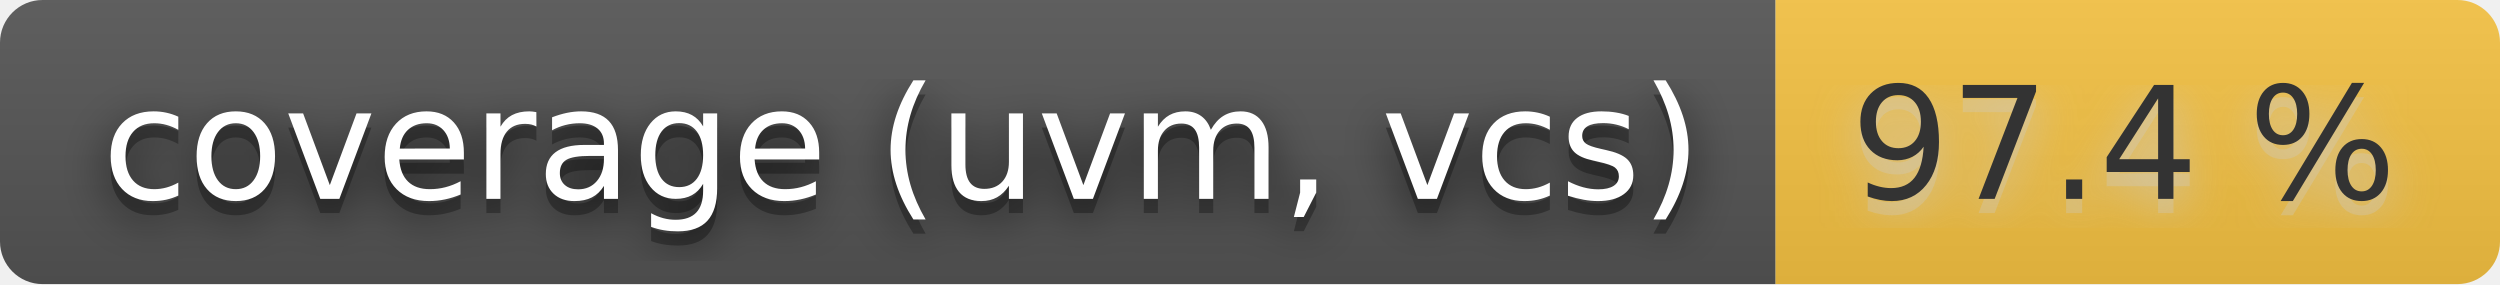
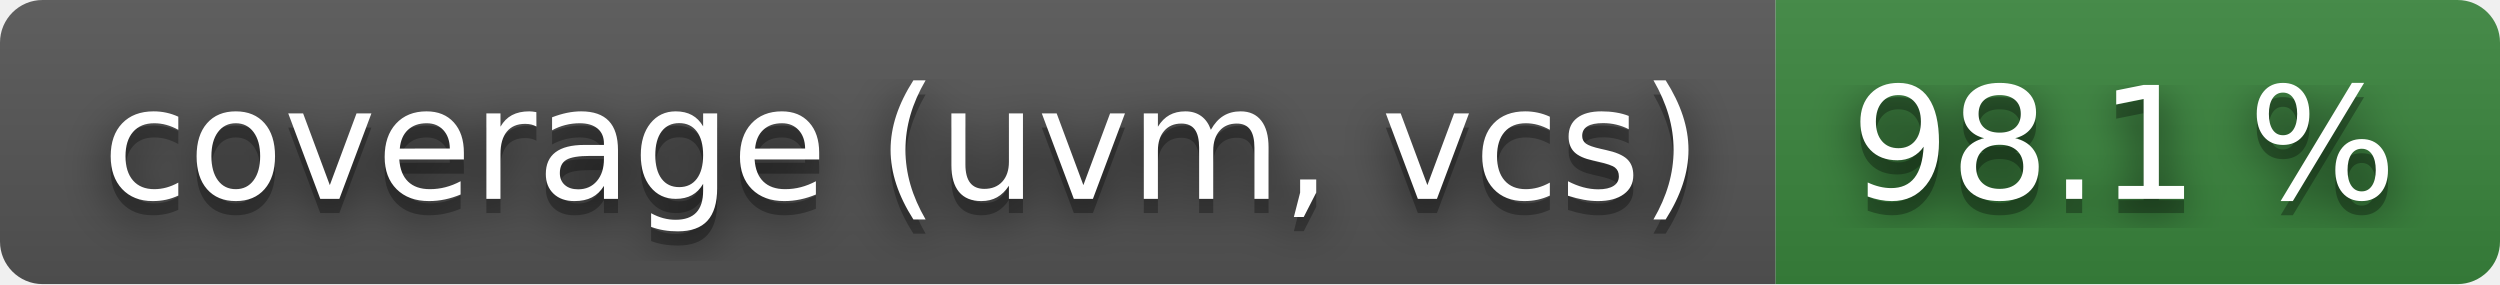
- <svg xmlns="http://www.w3.org/2000/svg" width="176" height="20" role="img" aria-label="coverage (uvm, vcs): 97.4 %">
+ <svg xmlns="http://www.w3.org/2000/svg" width="176" height="20" role="img" aria-label="coverage (uvm, vcs): 98.1 %">
  <filter id="blur">
    <feGaussianBlur stdDeviation="16" />
  </filter>
  <linearGradient id="s" x2="0" y2="100%">
    <stop offset="0" stop-color="#bbb" stop-opacity=".1" />
    <stop offset="1" stop-opacity=".1" />
  </linearGradient>
  <clipPath id="r">
    <rect width="176" height="20" rx="3" />
  </clipPath>
  <g clip-path="url(#r)">
    <rect width="125" height="20" fill="#555" />
-     <rect x="125" width="51" height="20" fill="#f6c343" />
+     <rect x="125" width="51" height="20" fill="#3a863d" />
    <rect width="176" height="20" fill="url(#s)" />
  </g>
  <g fill="#fff" text-anchor="middle" font-family="Verdana,Geneva,DejaVu Sans,sans-serif" text-rendering="geometricPrecision" font-size="110">
    <g transform="scale(.1)">
      <g aria-hidden="true" fill="#010101">
        <text x="635" y="150" fill-opacity=".8" filter="url(#blur)" textLength="1150">coverage (uvm, vcs)</text>
        <text x="635" y="150" fill-opacity=".3" textLength="1150">coverage (uvm, vcs)</text>
      </g>
      <text x="635" y="140" textLength="1150">coverage (uvm, vcs)</text>
    </g>
    <g transform="scale(.1)">
-       <g aria-hidden="true" fill="#ccc">
-         <text x="1495" y="150" fill-opacity=".8" filter="url(#blur)" textLength="410">97.4 %</text>
-         <text x="1495" y="150" fill-opacity=".3" textLength="410">97.4 %</text>
+       <g aria-hidden="true" fill="#010101">
+         <text x="1495" y="150" fill-opacity=".8" filter="url(#blur)" textLength="410">98.1 %</text>
+         <text x="1495" y="150" fill-opacity=".3" textLength="410">98.1 %</text>
      </g>
-       <text x="1495" y="140" textLength="410" fill="#333">97.4 %</text>
+       <text x="1495" y="140" textLength="410">98.1 %</text>
    </g>
  </g>
</svg>
